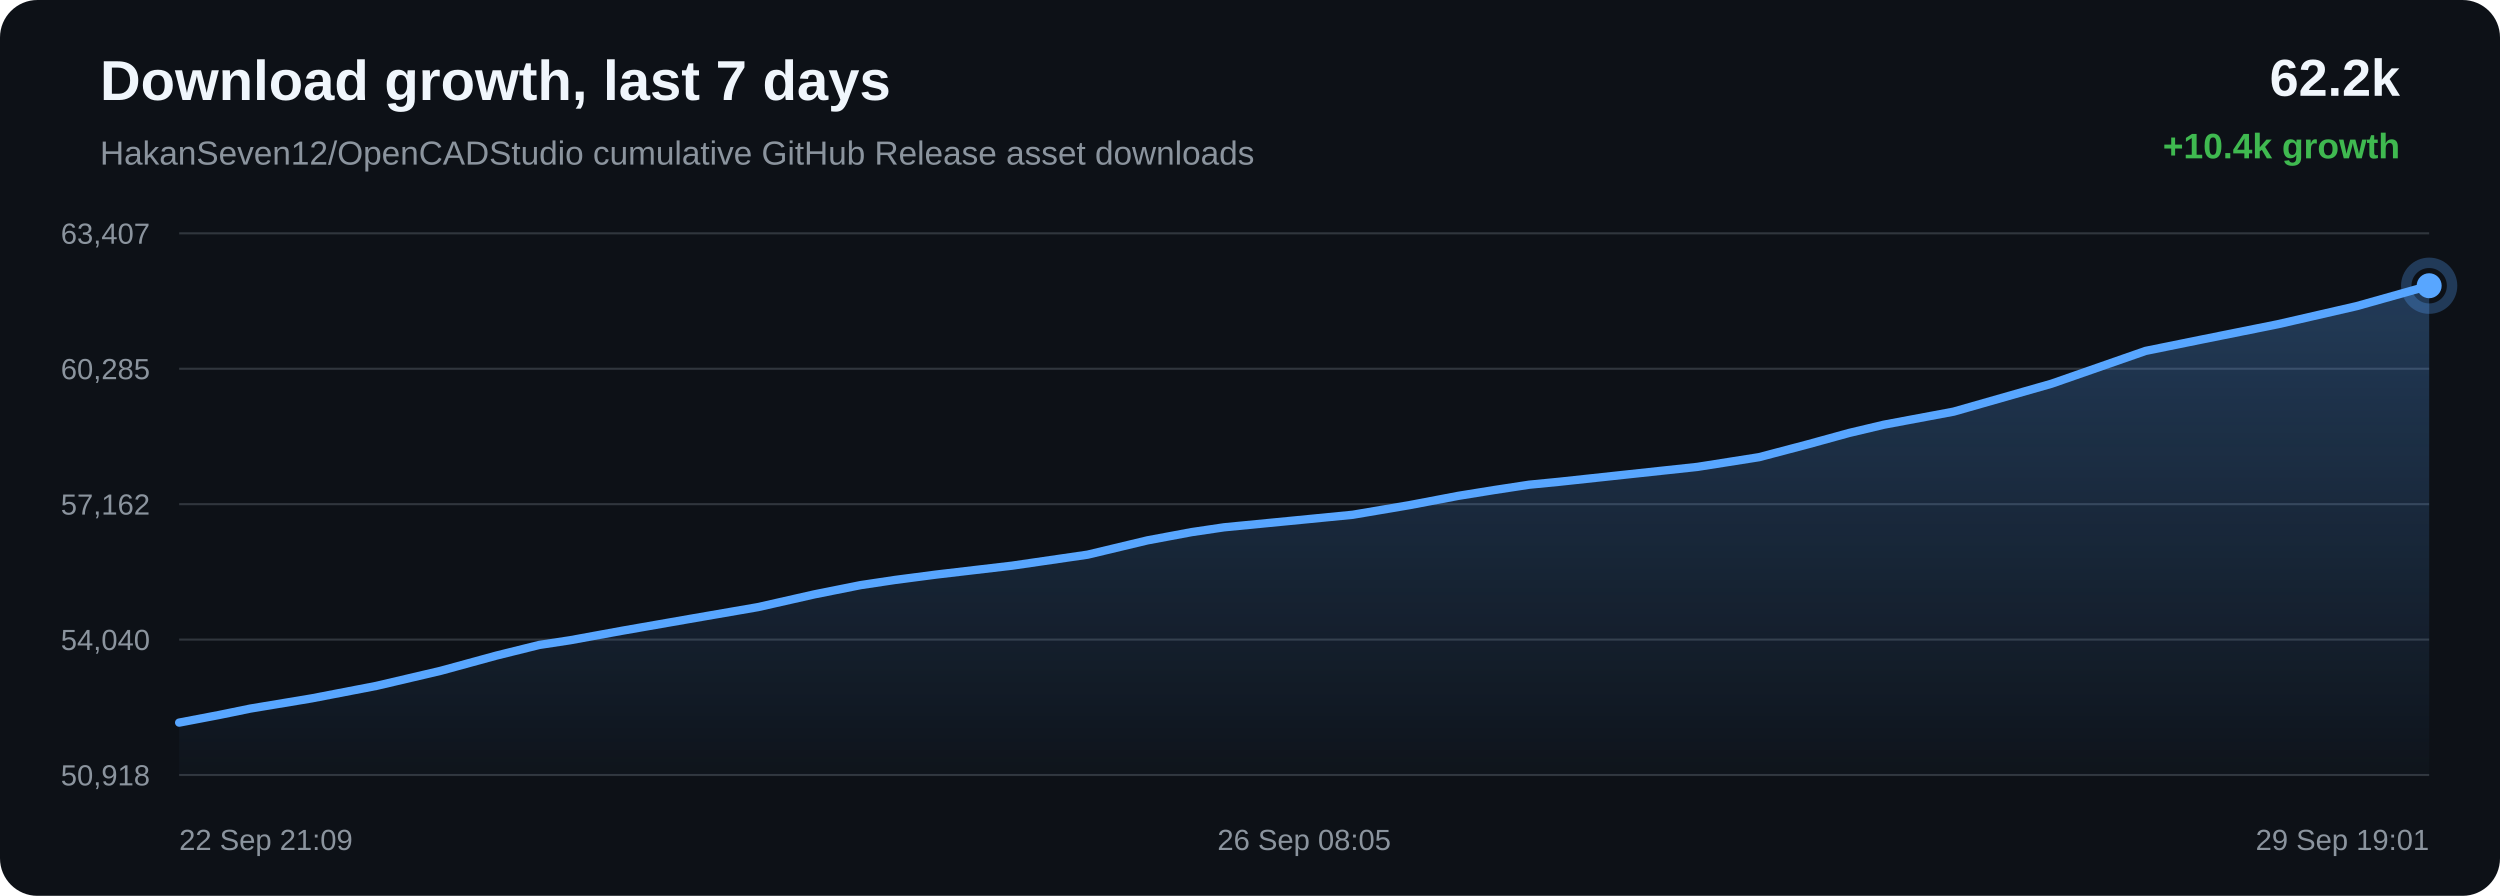
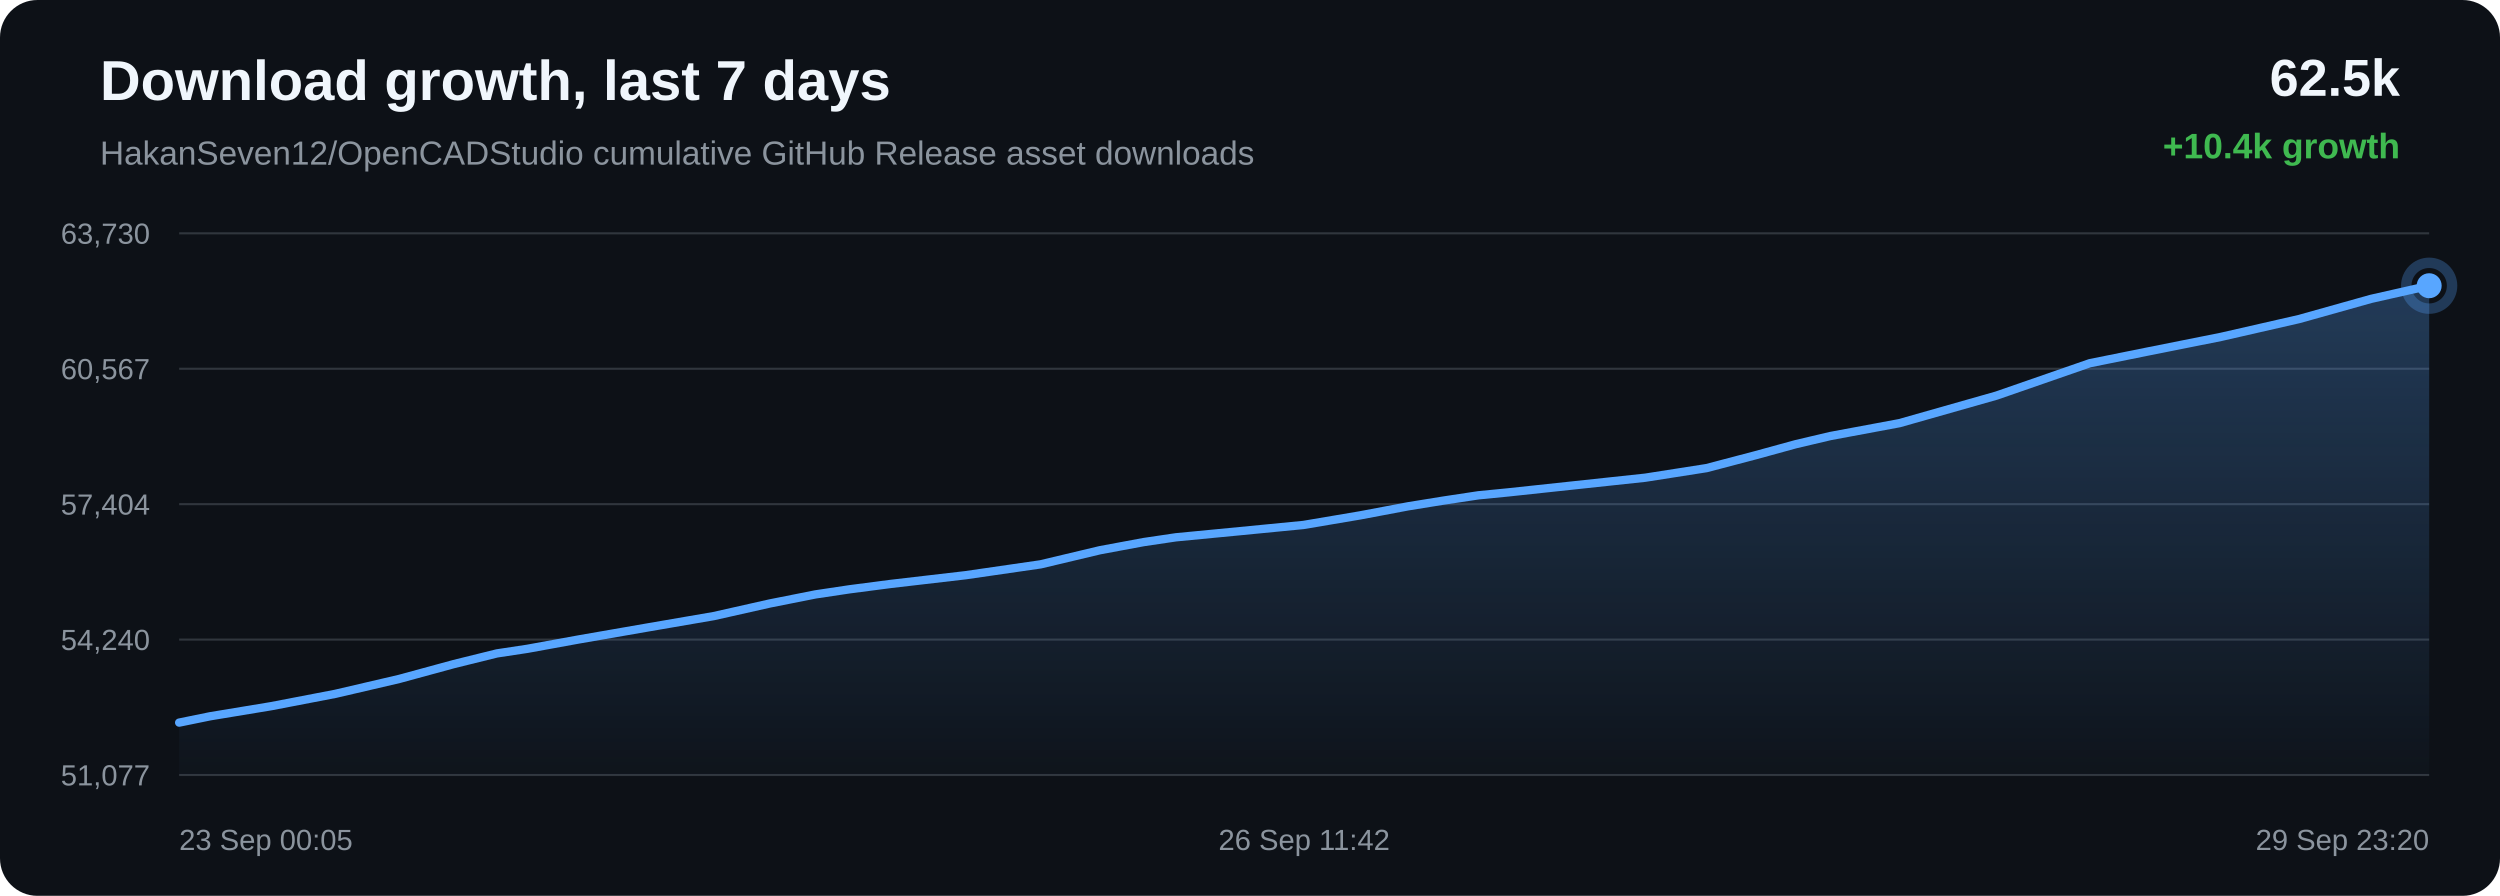
<svg xmlns="http://www.w3.org/2000/svg" width="1200" height="430" viewBox="0 0 1200 430">
  <defs>
    <linearGradient id="area" x1="0" x2="0" y1="0" y2="1">
      <stop offset="0%" stop-color="#58a6ff" stop-opacity="0.28" />
      <stop offset="100%" stop-color="#58a6ff" stop-opacity="0.02" />
    </linearGradient>
  </defs>
  <rect width="100%" height="100%" rx="18" fill="#0d1117" />
  <text x="48" y="48" fill="#f0f6fc" font-family="Arial, sans-serif" font-size="27" font-weight="700">Download growth, last 7 days</text>
  <text x="48" y="79" fill="#8b949e" font-family="Arial, sans-serif" font-size="16">HakanSeven12/OpenCADStudio cumulative GitHub Release asset downloads</text>
-   <text x="1152" y="46" text-anchor="end" fill="#f0f6fc" font-family="Arial, sans-serif" font-size="25" font-weight="700">62.2k</text>
+   <text x="1152" y="46" text-anchor="end" fill="#f0f6fc" font-family="Arial, sans-serif" font-size="25" font-weight="700">62.5k</text>
  <text x="1152" y="76" text-anchor="end" fill="#3fb950" font-family="Arial, sans-serif" font-size="17" font-weight="700">+10.4k growth</text>
  <line x1="86" y1="112.00" x2="1166" y2="112.00" stroke="#30363d" stroke-width="1" />
  <line x1="86" y1="177.00" x2="1166" y2="177.00" stroke="#30363d" stroke-width="1" />
  <line x1="86" y1="242.00" x2="1166" y2="242.00" stroke="#30363d" stroke-width="1" />
  <line x1="86" y1="307.00" x2="1166" y2="307.00" stroke="#30363d" stroke-width="1" />
  <line x1="86" y1="372.00" x2="1166" y2="372.00" stroke="#30363d" stroke-width="1" />
-   <text x="72" y="117.00" text-anchor="end" fill="#8b949e" font-family="Arial, sans-serif" font-size="14">63,407</text>
-   <text x="72" y="182.00" text-anchor="end" fill="#8b949e" font-family="Arial, sans-serif" font-size="14">60,285</text>
-   <text x="72" y="247.00" text-anchor="end" fill="#8b949e" font-family="Arial, sans-serif" font-size="14">57,162</text>
-   <text x="72" y="312.00" text-anchor="end" fill="#8b949e" font-family="Arial, sans-serif" font-size="14">54,040</text>
-   <text x="72" y="377.00" text-anchor="end" fill="#8b949e" font-family="Arial, sans-serif" font-size="14">50,918</text>
-   <path d="M 86.00 346.85 L 105.09 343.21 L 120.09 340.13 L 149.65 335.21 L 180.70 329.22 L 211.61 321.97 L 238.08 314.73 L 258.87 309.57 L 273.66 307.32 L 298.58 302.76 L 330.99 297.10 L 363.86 291.41 L 391.00 285.27 L 413.08 280.86 L 429.58 278.38 L 449.31 275.80 L 485.74 271.53 L 522.05 266.24 L 550.79 259.37 L 571.94 255.42 L 587.53 253.11 L 618.42 250.11 L 649.29 247.09 L 676.75 242.43 L 699.96 238.01 L 716.91 235.27 L 734.00 232.66 L 748.44 231.25 L 781.09 227.73 L 814.76 224.11 L 844.37 219.44 L 867.97 213.22 L 887.52 207.83 L 904.28 203.85 L 937.77 197.58 L 984.74 184.18 L 1029.87 168.44 L 1057.37 162.86 L 1093.46 155.61 L 1131.18 146.95 L 1166.00 137.15 L 1166.00 372.00 L 86.00 372.00 Z" fill="url(#area)" />
-   <path d="M 86.00 346.85 L 105.09 343.21 L 120.09 340.13 L 149.65 335.21 L 180.70 329.22 L 211.61 321.97 L 238.08 314.73 L 258.87 309.57 L 273.66 307.32 L 298.58 302.76 L 330.99 297.10 L 363.86 291.41 L 391.00 285.27 L 413.08 280.86 L 429.58 278.38 L 449.31 275.80 L 485.74 271.53 L 522.05 266.24 L 550.79 259.37 L 571.94 255.42 L 587.53 253.11 L 618.42 250.11 L 649.29 247.09 L 676.75 242.43 L 699.96 238.01 L 716.91 235.27 L 734.00 232.66 L 748.44 231.25 L 781.09 227.73 L 814.76 224.11 L 844.37 219.44 L 867.97 213.22 L 887.52 207.83 L 904.28 203.85 L 937.77 197.58 L 984.74 184.18 L 1029.87 168.44 L 1057.37 162.86 L 1093.46 155.61 L 1131.18 146.95 L 1166.00 137.15" fill="none" stroke="#58a6ff" stroke-width="4" stroke-linecap="round" stroke-linejoin="round" />
+   <text x="72" y="117.00" text-anchor="end" fill="#8b949e" font-family="Arial, sans-serif" font-size="14">63,730</text>
+   <text x="72" y="182.00" text-anchor="end" fill="#8b949e" font-family="Arial, sans-serif" font-size="14">60,567</text>
+   <text x="72" y="247.00" text-anchor="end" fill="#8b949e" font-family="Arial, sans-serif" font-size="14">57,404</text>
+   <text x="72" y="312.00" text-anchor="end" fill="#8b949e" font-family="Arial, sans-serif" font-size="14">54,240</text>
+   <text x="72" y="377.00" text-anchor="end" fill="#8b949e" font-family="Arial, sans-serif" font-size="14">51,077</text>
+   <path d="M 86.00 346.85 L 100.88 343.81 L 130.20 338.96 L 160.98 333.04 L 191.64 325.89 L 217.89 318.74 L 238.51 313.64 L 253.18 311.42 L 277.88 306.92 L 310.03 301.33 L 342.62 295.72 L 369.54 289.66 L 391.44 285.31 L 407.79 282.86 L 427.36 280.31 L 463.49 276.10 L 499.50 270.88 L 528.00 264.10 L 548.97 260.20 L 564.43 257.91 L 595.07 254.96 L 625.68 251.98 L 652.91 247.37 L 675.93 243.02 L 692.74 240.30 L 709.68 237.74 L 724.00 236.34 L 756.38 232.87 L 789.78 229.29 L 819.14 224.69 L 842.54 218.54 L 861.93 213.22 L 878.55 209.30 L 911.77 203.11 L 958.34 189.88 L 1003.10 174.34 L 1030.37 168.84 L 1066.16 161.69 L 1103.57 153.14 L 1138.09 143.46 L 1166.00 137.15 L 1166.00 372.00 L 86.00 372.00 Z" fill="url(#area)" />
+   <path d="M 86.00 346.85 L 100.88 343.81 L 130.20 338.96 L 160.98 333.04 L 191.64 325.89 L 217.89 318.74 L 238.51 313.64 L 253.18 311.42 L 277.88 306.92 L 310.03 301.33 L 342.62 295.72 L 369.54 289.66 L 391.44 285.31 L 407.79 282.86 L 427.36 280.31 L 463.49 276.10 L 499.50 270.88 L 528.00 264.10 L 548.97 260.20 L 564.43 257.91 L 595.07 254.96 L 625.68 251.98 L 652.91 247.37 L 675.93 243.02 L 692.74 240.30 L 709.68 237.74 L 724.00 236.34 L 756.38 232.87 L 789.78 229.29 L 819.14 224.69 L 842.54 218.54 L 861.93 213.22 L 878.55 209.30 L 911.77 203.11 L 958.34 189.88 L 1003.10 174.34 L 1030.37 168.84 L 1066.16 161.69 L 1103.57 153.14 L 1138.09 143.46 L 1166.00 137.15" fill="none" stroke="#58a6ff" stroke-width="4" stroke-linecap="round" stroke-linejoin="round" />
  <circle cx="1166.00" cy="137.15" r="6" fill="#58a6ff" />
  <circle cx="1166.00" cy="137.15" r="11" fill="none" stroke="#58a6ff" stroke-opacity="0.28" stroke-width="5" />
-   <text x="86.00" y="408" text-anchor="start" fill="#8b949e" font-family="Arial, sans-serif" font-size="14">22 Sep 21:09</text>
-   <text x="626.00" y="408" text-anchor="middle" fill="#8b949e" font-family="Arial, sans-serif" font-size="14">26 Sep 08:05</text>
-   <text x="1166.00" y="408" text-anchor="end" fill="#8b949e" font-family="Arial, sans-serif" font-size="14">29 Sep 19:01</text>
+   <text x="86.00" y="408" text-anchor="start" fill="#8b949e" font-family="Arial, sans-serif" font-size="14">23 Sep 00:05</text>
+   <text x="626.00" y="408" text-anchor="middle" fill="#8b949e" font-family="Arial, sans-serif" font-size="14">26 Sep 11:42</text>
+   <text x="1166.00" y="408" text-anchor="end" fill="#8b949e" font-family="Arial, sans-serif" font-size="14">29 Sep 23:20</text>
</svg>
